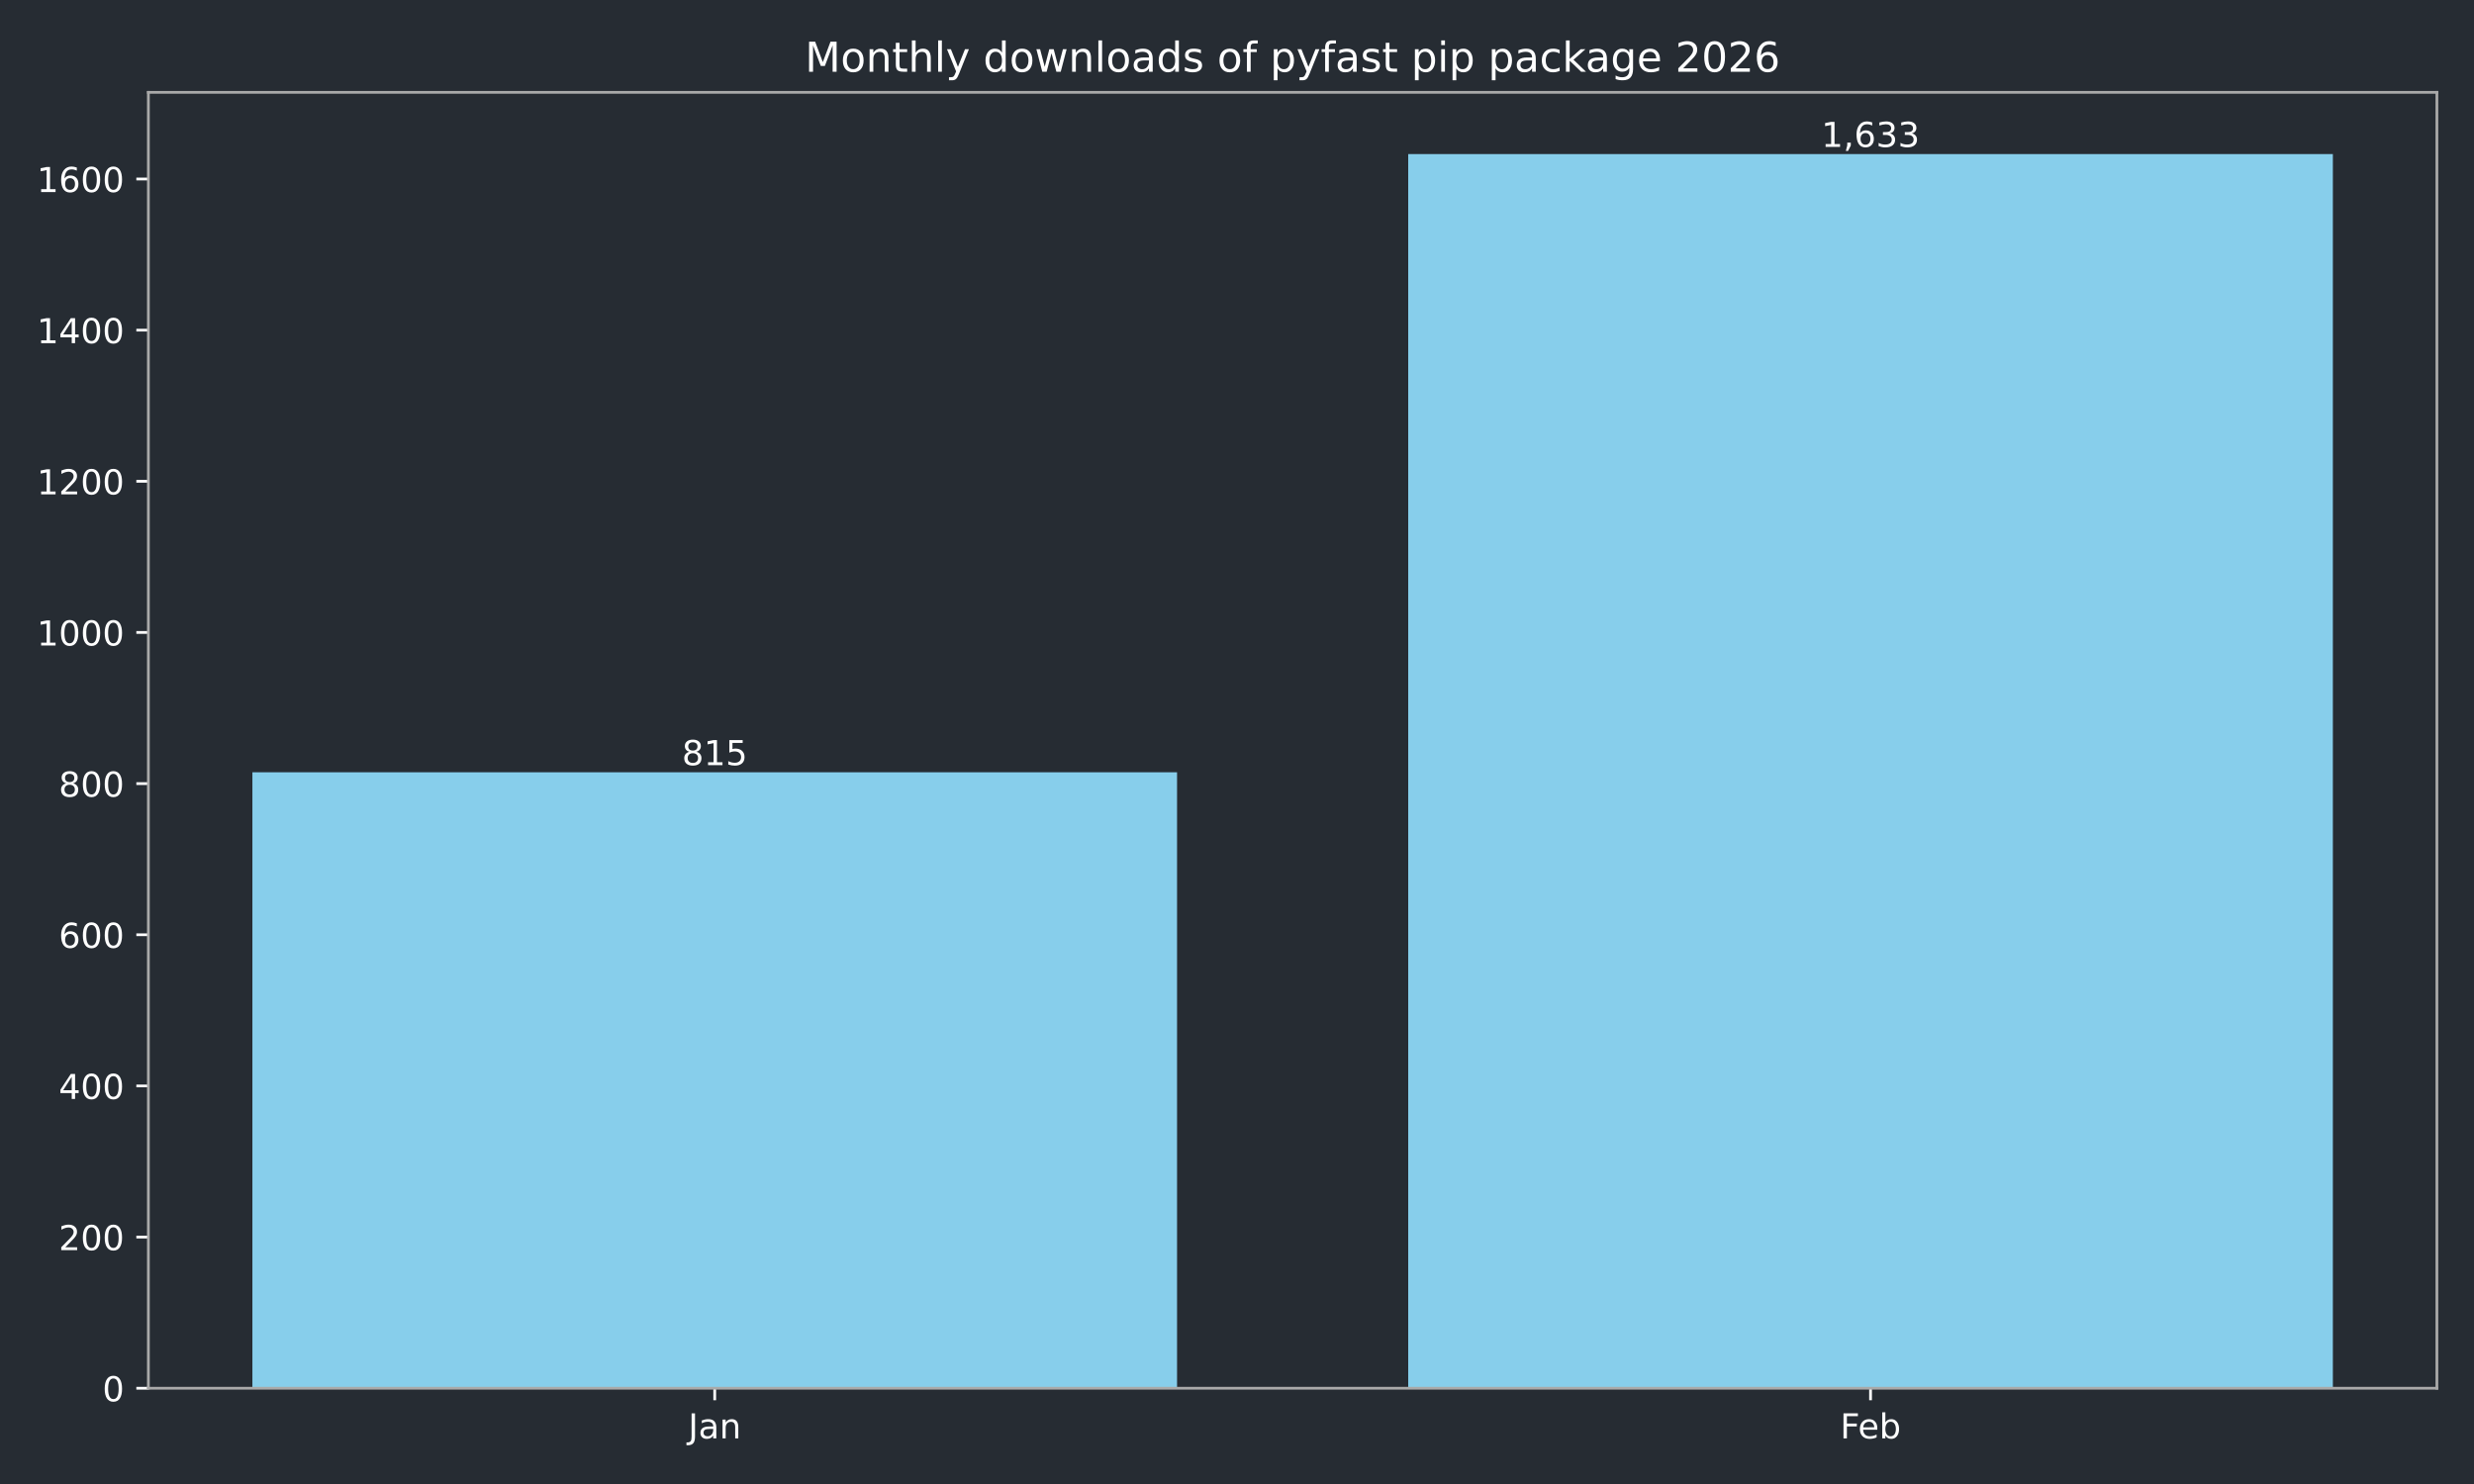
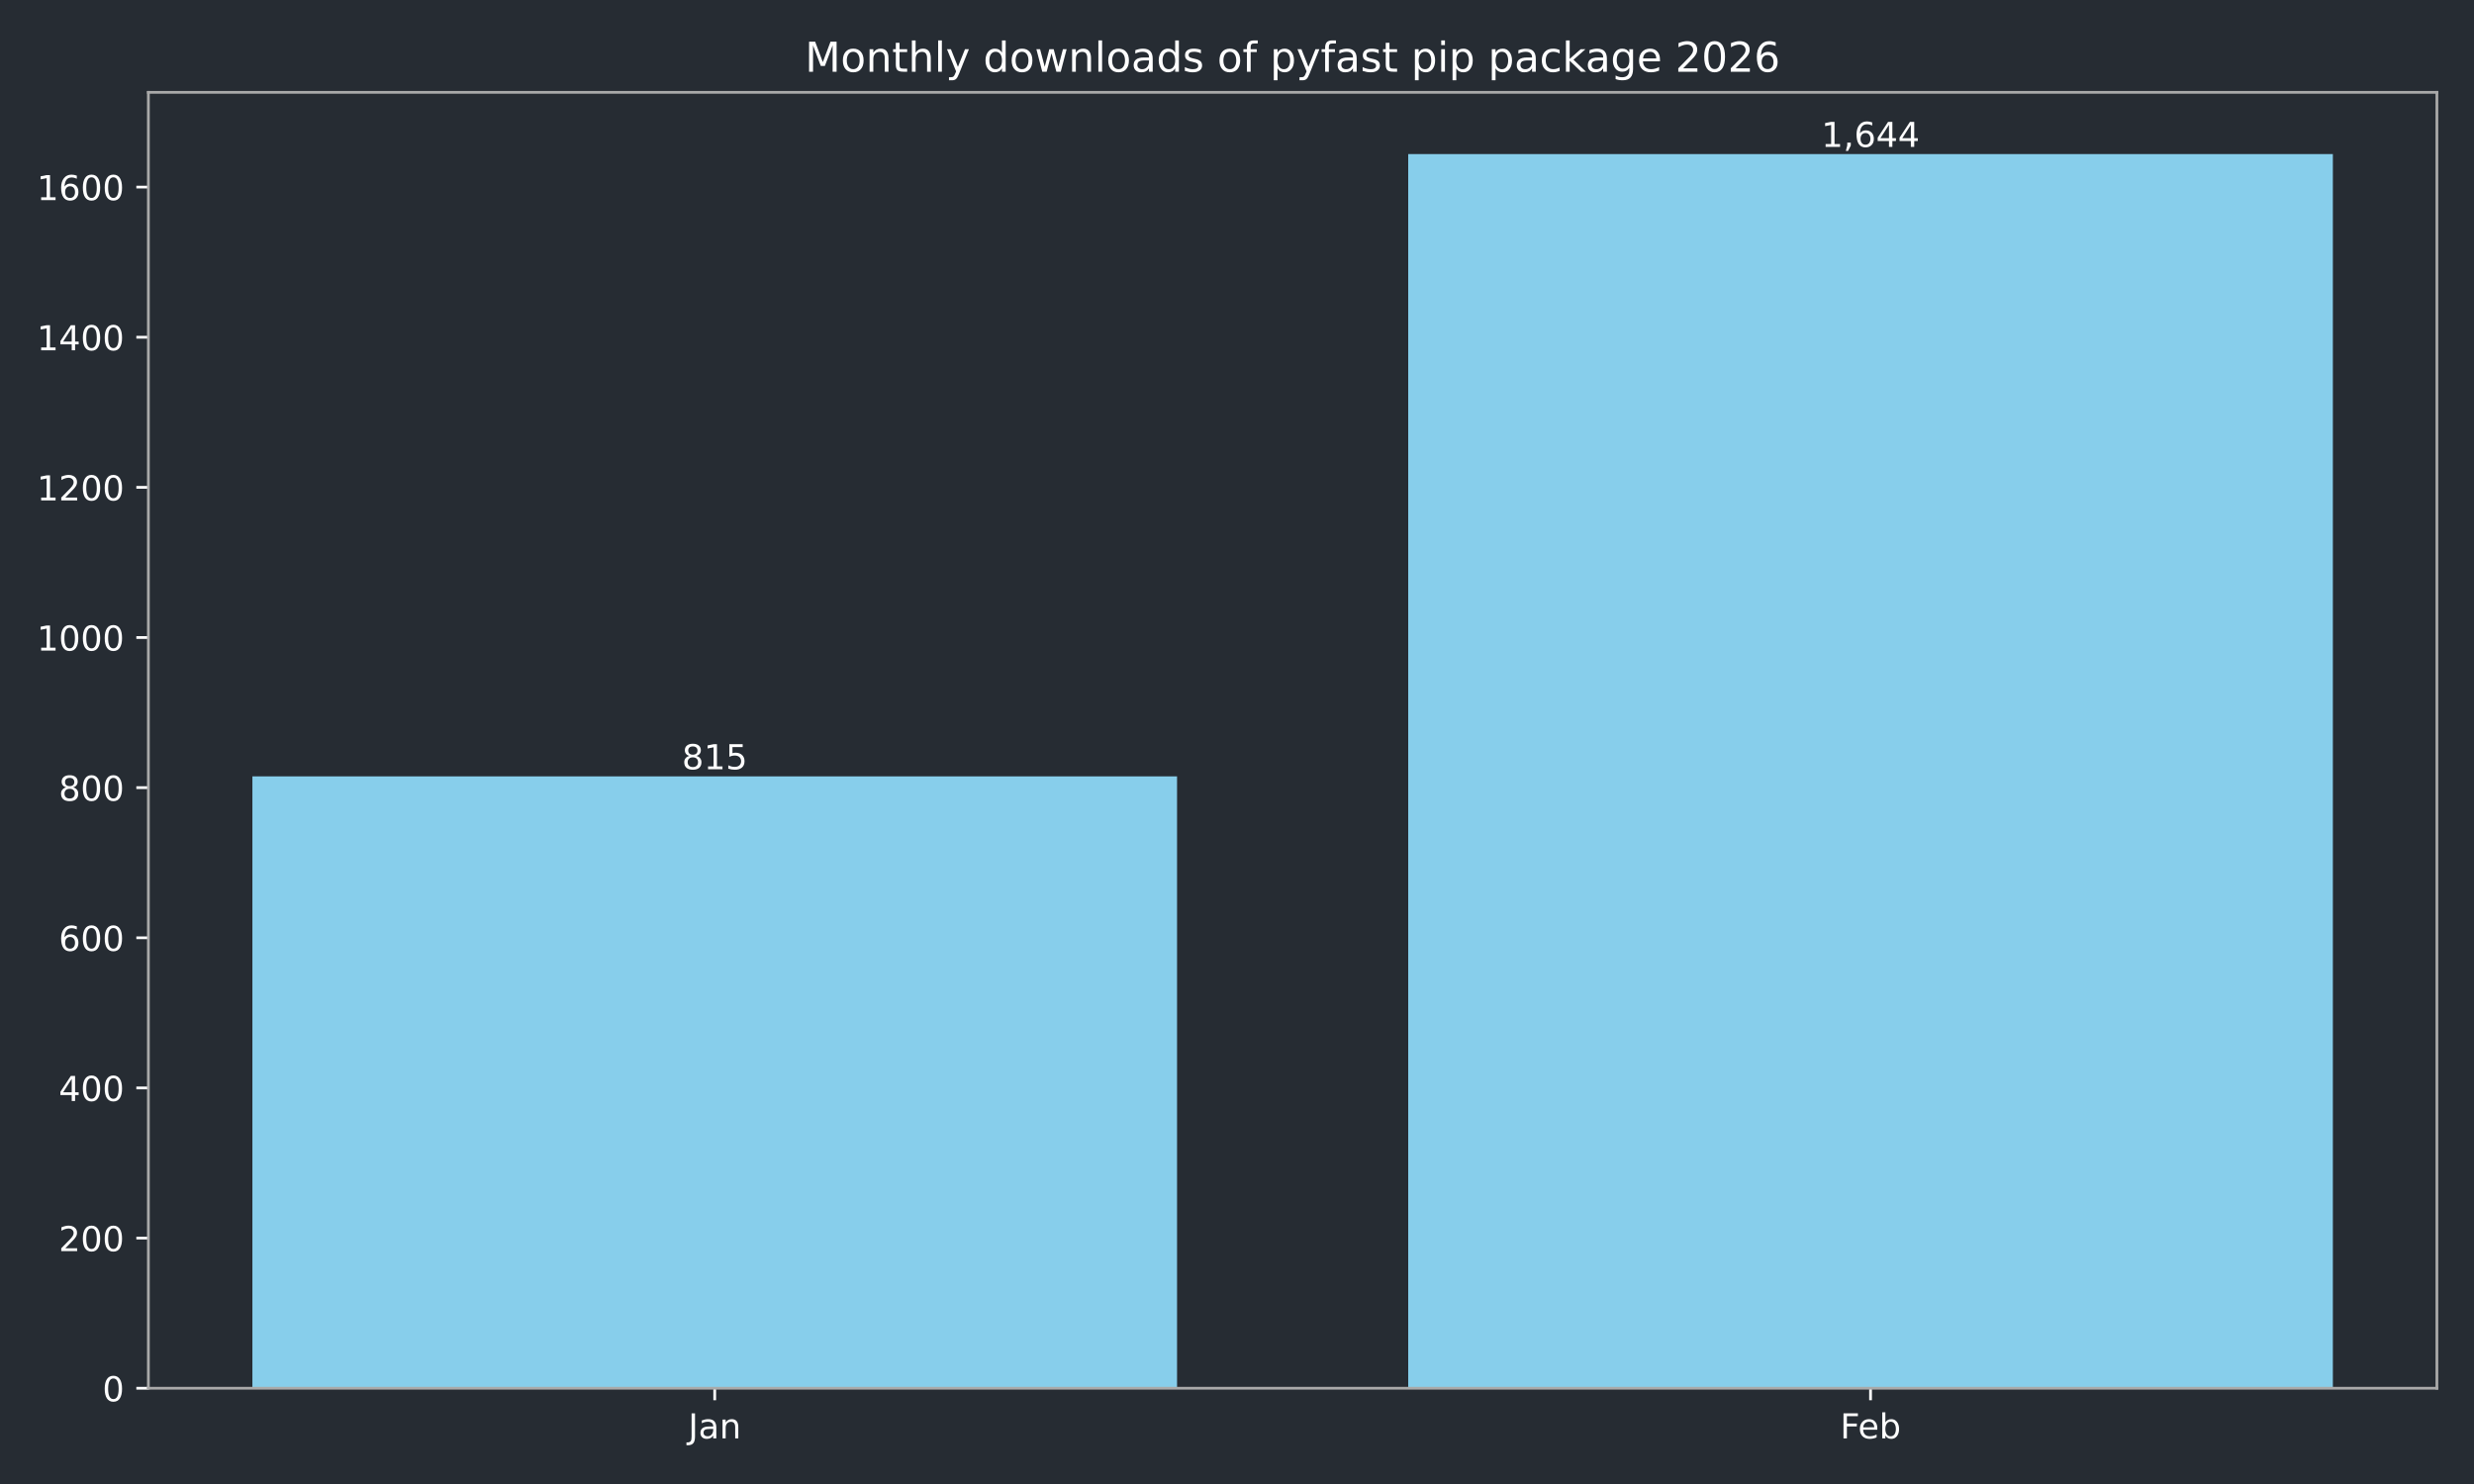
<svg xmlns="http://www.w3.org/2000/svg" xmlns:xlink="http://www.w3.org/1999/xlink" width="720pt" height="432pt" viewBox="0 0 720 432" version="1.1">
  <defs>
    <style type="text/css">*{stroke-linejoin: round; stroke-linecap: butt}</style>
  </defs>
  <g id="figure_1">
    <g id="patch_1">
      <path d="M 0 432  L 720 432  L 720 0  L 0 0  z " style="fill: #262c33" />
    </g>
    <g id="axes_1">
      <g id="patch_2">
        <path d="M 43.18 404.12  L 709.2 404.12  L 709.2 26.88  L 43.18 26.88  z " style="fill: #262c33" />
      </g>
      <g id="patch_3">
-         <path d="M 73.454 404.12  L 342.553 404.12  L 342.553 224.812  L 73.454 224.812  z " clip-path="url(#pf0263f5200)" style="fill: #87ceeb" />
+         <path d="M 73.454 404.12  L 342.553 404.12  L 342.553 226.012  L 73.454 226.012  z " clip-path="url(#p4c017f400b)" style="fill: #87ceeb" />
      </g>
      <g id="patch_4">
-         <path d="M 409.827 404.12  L 678.926 404.12  L 678.926 44.844  L 409.827 44.844  z " clip-path="url(#pf0263f5200)" style="fill: #87ceeb" />
+         <path d="M 409.827 404.12  L 678.926 404.12  L 678.926 44.844  L 409.827 44.844  z " clip-path="url(#p4c017f400b)" style="fill: #87ceeb" />
      </g>
      <g id="matplotlib.axis_1">
        <g id="xtick_1">
          <g id="line2d_1">
            <defs>
-               <path id="mc93af062f3" d="M 0 0  L 0 3.5  " style="stroke: #ffffff; stroke-width: 0.8" />
+               <path id="m9cd0ab92b3" d="M 0 0  L 0 3.5  " style="stroke: #ffffff; stroke-width: 0.8" />
            </defs>
            <g>
-               <use xlink:href="#mc93af062f3" x="208.003" y="404.12" style="fill: #ffffff; stroke: #ffffff; stroke-width: 0.8" />
+               <use xlink:href="#m9cd0ab92b3" x="208.003" y="404.12" style="fill: #ffffff; stroke: #ffffff; stroke-width: 0.8" />
            </g>
          </g>
          <g id="text_1">
            <g style="fill: #ffffff" transform="translate(200.2953 418.7184) scale(0.1 -0.1)">
              <defs>
                <path id="DejaVuSans-4a" d="M 628 4666  L 1259 4666  L 1259 325  Q 1259 -519 939 -900  Q 619 -1281 -91 -1281  L -331 -1281  L -331 -750  L -134 -750  Q 284 -750 456 -515  Q 628 -281 628 325  L 628 4666  z " transform="scale(0.015625)" />
                <path id="DejaVuSans-61" d="M 2194 1759  Q 1497 1759 1228 1600  Q 959 1441 959 1056  Q 959 750 1161 570  Q 1363 391 1709 391  Q 2188 391 2477 730  Q 2766 1069 2766 1631  L 2766 1759  L 2194 1759  z M 3341 1997  L 3341 0  L 2766 0  L 2766 531  Q 2569 213 2275 61  Q 1981 -91 1556 -91  Q 1019 -91 701 211  Q 384 513 384 1019  Q 384 1609 779 1909  Q 1175 2209 1959 2209  L 2766 2209  L 2766 2266  Q 2766 2663 2505 2880  Q 2244 3097 1772 3097  Q 1472 3097 1187 3025  Q 903 2953 641 2809  L 641 3341  Q 956 3463 1253 3523  Q 1550 3584 1831 3584  Q 2591 3584 2966 3190  Q 3341 2797 3341 1997  z " transform="scale(0.015625)" />
                <path id="DejaVuSans-6e" d="M 3513 2113  L 3513 0  L 2938 0  L 2938 2094  Q 2938 2591 2744 2837  Q 2550 3084 2163 3084  Q 1697 3084 1428 2787  Q 1159 2491 1159 1978  L 1159 0  L 581 0  L 581 3500  L 1159 3500  L 1159 2956  Q 1366 3272 1645 3428  Q 1925 3584 2291 3584  Q 2894 3584 3203 3211  Q 3513 2838 3513 2113  z " transform="scale(0.015625)" />
              </defs>
              <use xlink:href="#DejaVuSans-4a" />
              <use xlink:href="#DejaVuSans-61" transform="translate(29.49219 0)" />
              <use xlink:href="#DejaVuSans-6e" transform="translate(90.77148 0)" />
            </g>
          </g>
        </g>
        <g id="xtick_2">
          <g id="line2d_2">
            <g>
-               <use xlink:href="#mc93af062f3" x="544.377" y="404.12" style="fill: #ffffff; stroke: #ffffff; stroke-width: 0.8" />
+               <use xlink:href="#m9cd0ab92b3" x="544.377" y="404.12" style="fill: #ffffff; stroke: #ffffff; stroke-width: 0.8" />
            </g>
          </g>
          <g id="text_2">
            <g style="fill: #ffffff" transform="translate(535.5253 418.7184) scale(0.1 -0.1)">
              <defs>
                <path id="DejaVuSans-46" d="M 628 4666  L 3309 4666  L 3309 4134  L 1259 4134  L 1259 2759  L 3109 2759  L 3109 2228  L 1259 2228  L 1259 0  L 628 0  L 628 4666  z " transform="scale(0.015625)" />
                <path id="DejaVuSans-65" d="M 3597 1894  L 3597 1613  L 953 1613  Q 991 1019 1311 708  Q 1631 397 2203 397  Q 2534 397 2845 478  Q 3156 559 3463 722  L 3463 178  Q 3153 47 2828 -22  Q 2503 -91 2169 -91  Q 1331 -91 842 396  Q 353 884 353 1716  Q 353 2575 817 3079  Q 1281 3584 2069 3584  Q 2775 3584 3186 3129  Q 3597 2675 3597 1894  z M 3022 2063  Q 3016 2534 2758 2815  Q 2500 3097 2075 3097  Q 1594 3097 1305 2825  Q 1016 2553 972 2059  L 3022 2063  z " transform="scale(0.015625)" />
                <path id="DejaVuSans-62" d="M 3116 1747  Q 3116 2381 2855 2742  Q 2594 3103 2138 3103  Q 1681 3103 1420 2742  Q 1159 2381 1159 1747  Q 1159 1113 1420 752  Q 1681 391 2138 391  Q 2594 391 2855 752  Q 3116 1113 3116 1747  z M 1159 2969  Q 1341 3281 1617 3432  Q 1894 3584 2278 3584  Q 2916 3584 3314 3078  Q 3713 2572 3713 1747  Q 3713 922 3314 415  Q 2916 -91 2278 -91  Q 1894 -91 1617 61  Q 1341 213 1159 525  L 1159 0  L 581 0  L 581 4863  L 1159 4863  L 1159 2969  z " transform="scale(0.015625)" />
              </defs>
              <use xlink:href="#DejaVuSans-46" />
              <use xlink:href="#DejaVuSans-65" transform="translate(52.01953 0)" />
              <use xlink:href="#DejaVuSans-62" transform="translate(113.543 0)" />
            </g>
          </g>
        </g>
      </g>
      <g id="matplotlib.axis_2">
        <g id="ytick_1">
          <g id="line2d_3">
            <defs>
-               <path id="m55ed43161f" d="M 0 0  L -3.5 0  " style="stroke: #ffffff; stroke-width: 0.8" />
+               <path id="m0646adbe90" d="M 0 0  L -3.5 0  " style="stroke: #ffffff; stroke-width: 0.8" />
            </defs>
            <g>
-               <use xlink:href="#m55ed43161f" x="43.18" y="404.12" style="fill: #ffffff; stroke: #ffffff; stroke-width: 0.8" />
+               <use xlink:href="#m0646adbe90" x="43.18" y="404.12" style="fill: #ffffff; stroke: #ffffff; stroke-width: 0.8" />
            </g>
          </g>
          <g id="text_3">
            <g style="fill: #ffffff" transform="translate(29.8175 407.9192) scale(0.1 -0.1)">
              <defs>
                <path id="DejaVuSans-30" d="M 2034 4250  Q 1547 4250 1301 3770  Q 1056 3291 1056 2328  Q 1056 1369 1301 889  Q 1547 409 2034 409  Q 2525 409 2770 889  Q 3016 1369 3016 2328  Q 3016 3291 2770 3770  Q 2525 4250 2034 4250  z M 2034 4750  Q 2819 4750 3233 4129  Q 3647 3509 3647 2328  Q 3647 1150 3233 529  Q 2819 -91 2034 -91  Q 1250 -91 836 529  Q 422 1150 422 2328  Q 422 3509 836 4129  Q 1250 4750 2034 4750  z " transform="scale(0.015625)" />
              </defs>
              <use xlink:href="#DejaVuSans-30" />
            </g>
          </g>
        </g>
        <g id="ytick_2">
          <g id="line2d_4">
            <g>
-               <use xlink:href="#m55ed43161f" x="43.18" y="360.118" style="fill: #ffffff; stroke: #ffffff; stroke-width: 0.8" />
+               <use xlink:href="#m0646adbe90" x="43.18" y="360.412" style="fill: #ffffff; stroke: #ffffff; stroke-width: 0.8" />
            </g>
          </g>
          <g id="text_4">
-             <g style="fill: #ffffff" transform="translate(17.0925 363.9172) scale(0.1 -0.1)">
+             <g style="fill: #ffffff" transform="translate(17.0925 364.2117) scale(0.1 -0.1)">
              <defs>
                <path id="DejaVuSans-32" d="M 1228 531  L 3431 531  L 3431 0  L 469 0  L 469 531  Q 828 903 1448 1529  Q 2069 2156 2228 2338  Q 2531 2678 2651 2914  Q 2772 3150 2772 3378  Q 2772 3750 2511 3984  Q 2250 4219 1831 4219  Q 1534 4219 1204 4116  Q 875 4013 500 3803  L 500 4441  Q 881 4594 1212 4672  Q 1544 4750 1819 4750  Q 2544 4750 2975 4387  Q 3406 4025 3406 3419  Q 3406 3131 3298 2873  Q 3191 2616 2906 2266  Q 2828 2175 2409 1742  Q 1991 1309 1228 531  z " transform="scale(0.015625)" />
              </defs>
              <use xlink:href="#DejaVuSans-32" />
              <use xlink:href="#DejaVuSans-30" transform="translate(63.62305 0)" />
              <use xlink:href="#DejaVuSans-30" transform="translate(127.2461 0)" />
            </g>
          </g>
        </g>
        <g id="ytick_3">
          <g id="line2d_5">
            <g>
-               <use xlink:href="#m55ed43161f" x="43.18" y="316.116" style="fill: #ffffff; stroke: #ffffff; stroke-width: 0.8" />
+               <use xlink:href="#m0646adbe90" x="43.18" y="316.705" style="fill: #ffffff; stroke: #ffffff; stroke-width: 0.8" />
            </g>
          </g>
          <g id="text_5">
-             <g style="fill: #ffffff" transform="translate(17.0925 319.9153) scale(0.1 -0.1)">
+             <g style="fill: #ffffff" transform="translate(17.0925 320.5041) scale(0.1 -0.1)">
              <defs>
                <path id="DejaVuSans-34" d="M 2419 4116  L 825 1625  L 2419 1625  L 2419 4116  z M 2253 4666  L 3047 4666  L 3047 1625  L 3713 1625  L 3713 1100  L 3047 1100  L 3047 0  L 2419 0  L 2419 1100  L 313 1100  L 313 1709  L 2253 4666  z " transform="scale(0.015625)" />
              </defs>
              <use xlink:href="#DejaVuSans-34" />
              <use xlink:href="#DejaVuSans-30" transform="translate(63.62305 0)" />
              <use xlink:href="#DejaVuSans-30" transform="translate(127.2461 0)" />
            </g>
          </g>
        </g>
        <g id="ytick_4">
          <g id="line2d_6">
            <g>
-               <use xlink:href="#m55ed43161f" x="43.18" y="272.114" style="fill: #ffffff; stroke: #ffffff; stroke-width: 0.8" />
+               <use xlink:href="#m0646adbe90" x="43.18" y="272.997" style="fill: #ffffff; stroke: #ffffff; stroke-width: 0.8" />
            </g>
          </g>
          <g id="text_6">
-             <g style="fill: #ffffff" transform="translate(17.0925 275.9133) scale(0.1 -0.1)">
+             <g style="fill: #ffffff" transform="translate(17.0925 276.7965) scale(0.1 -0.1)">
              <defs>
                <path id="DejaVuSans-36" d="M 2113 2584  Q 1688 2584 1439 2293  Q 1191 2003 1191 1497  Q 1191 994 1439 701  Q 1688 409 2113 409  Q 2538 409 2786 701  Q 3034 994 3034 1497  Q 3034 2003 2786 2293  Q 2538 2584 2113 2584  z M 3366 4563  L 3366 3988  Q 3128 4100 2886 4159  Q 2644 4219 2406 4219  Q 1781 4219 1451 3797  Q 1122 3375 1075 2522  Q 1259 2794 1537 2939  Q 1816 3084 2150 3084  Q 2853 3084 3261 2657  Q 3669 2231 3669 1497  Q 3669 778 3244 343  Q 2819 -91 2113 -91  Q 1303 -91 875 529  Q 447 1150 447 2328  Q 447 3434 972 4092  Q 1497 4750 2381 4750  Q 2619 4750 2861 4703  Q 3103 4656 3366 4563  z " transform="scale(0.015625)" />
              </defs>
              <use xlink:href="#DejaVuSans-36" />
              <use xlink:href="#DejaVuSans-30" transform="translate(63.62305 0)" />
              <use xlink:href="#DejaVuSans-30" transform="translate(127.2461 0)" />
            </g>
          </g>
        </g>
        <g id="ytick_5">
          <g id="line2d_7">
            <g>
-               <use xlink:href="#m55ed43161f" x="43.18" y="228.112" style="fill: #ffffff; stroke: #ffffff; stroke-width: 0.8" />
+               <use xlink:href="#m0646adbe90" x="43.18" y="229.29" style="fill: #ffffff; stroke: #ffffff; stroke-width: 0.8" />
            </g>
          </g>
          <g id="text_7">
-             <g style="fill: #ffffff" transform="translate(17.0925 231.9113) scale(0.1 -0.1)">
+             <g style="fill: #ffffff" transform="translate(17.0925 233.089) scale(0.1 -0.1)">
              <defs>
                <path id="DejaVuSans-38" d="M 2034 2216  Q 1584 2216 1326 1975  Q 1069 1734 1069 1313  Q 1069 891 1326 650  Q 1584 409 2034 409  Q 2484 409 2743 651  Q 3003 894 3003 1313  Q 3003 1734 2745 1975  Q 2488 2216 2034 2216  z M 1403 2484  Q 997 2584 770 2862  Q 544 3141 544 3541  Q 544 4100 942 4425  Q 1341 4750 2034 4750  Q 2731 4750 3128 4425  Q 3525 4100 3525 3541  Q 3525 3141 3298 2862  Q 3072 2584 2669 2484  Q 3125 2378 3379 2068  Q 3634 1759 3634 1313  Q 3634 634 3220 271  Q 2806 -91 2034 -91  Q 1263 -91 848 271  Q 434 634 434 1313  Q 434 1759 690 2068  Q 947 2378 1403 2484  z M 1172 3481  Q 1172 3119 1398 2916  Q 1625 2713 2034 2713  Q 2441 2713 2670 2916  Q 2900 3119 2900 3481  Q 2900 3844 2670 4047  Q 2441 4250 2034 4250  Q 1625 4250 1398 4047  Q 1172 3844 1172 3481  z " transform="scale(0.015625)" />
              </defs>
              <use xlink:href="#DejaVuSans-38" />
              <use xlink:href="#DejaVuSans-30" transform="translate(63.62305 0)" />
              <use xlink:href="#DejaVuSans-30" transform="translate(127.2461 0)" />
            </g>
          </g>
        </g>
        <g id="ytick_6">
          <g id="line2d_8">
            <g>
-               <use xlink:href="#m55ed43161f" x="43.18" y="184.11" style="fill: #ffffff; stroke: #ffffff; stroke-width: 0.8" />
+               <use xlink:href="#m0646adbe90" x="43.18" y="185.582" style="fill: #ffffff; stroke: #ffffff; stroke-width: 0.8" />
            </g>
          </g>
          <g id="text_8">
-             <g style="fill: #ffffff" transform="translate(10.73 187.9093) scale(0.1 -0.1)">
+             <g style="fill: #ffffff" transform="translate(10.73 189.3814) scale(0.1 -0.1)">
              <defs>
                <path id="DejaVuSans-31" d="M 794 531  L 1825 531  L 1825 4091  L 703 3866  L 703 4441  L 1819 4666  L 2450 4666  L 2450 531  L 3481 531  L 3481 0  L 794 0  L 794 531  z " transform="scale(0.015625)" />
              </defs>
              <use xlink:href="#DejaVuSans-31" />
              <use xlink:href="#DejaVuSans-30" transform="translate(63.62305 0)" />
              <use xlink:href="#DejaVuSans-30" transform="translate(127.2461 0)" />
              <use xlink:href="#DejaVuSans-30" transform="translate(190.8691 0)" />
            </g>
          </g>
        </g>
        <g id="ytick_7">
          <g id="line2d_9">
            <g>
-               <use xlink:href="#m55ed43161f" x="43.18" y="140.108" style="fill: #ffffff; stroke: #ffffff; stroke-width: 0.8" />
+               <use xlink:href="#m0646adbe90" x="43.18" y="141.875" style="fill: #ffffff; stroke: #ffffff; stroke-width: 0.8" />
            </g>
          </g>
          <g id="text_9">
-             <g style="fill: #ffffff" transform="translate(10.73 143.9073) scale(0.1 -0.1)">
+             <g style="fill: #ffffff" transform="translate(10.73 145.6738) scale(0.1 -0.1)">
              <use xlink:href="#DejaVuSans-31" />
              <use xlink:href="#DejaVuSans-32" transform="translate(63.62305 0)" />
              <use xlink:href="#DejaVuSans-30" transform="translate(127.2461 0)" />
              <use xlink:href="#DejaVuSans-30" transform="translate(190.8691 0)" />
            </g>
          </g>
        </g>
        <g id="ytick_8">
          <g id="line2d_10">
            <g>
-               <use xlink:href="#m55ed43161f" x="43.18" y="96.106" style="fill: #ffffff; stroke: #ffffff; stroke-width: 0.8" />
+               <use xlink:href="#m0646adbe90" x="43.18" y="98.167" style="fill: #ffffff; stroke: #ffffff; stroke-width: 0.8" />
            </g>
          </g>
          <g id="text_10">
-             <g style="fill: #ffffff" transform="translate(10.73 99.90534) scale(0.1 -0.1)">
+             <g style="fill: #ffffff" transform="translate(10.73 101.9663) scale(0.1 -0.1)">
              <use xlink:href="#DejaVuSans-31" />
              <use xlink:href="#DejaVuSans-34" transform="translate(63.62305 0)" />
              <use xlink:href="#DejaVuSans-30" transform="translate(127.2461 0)" />
              <use xlink:href="#DejaVuSans-30" transform="translate(190.8691 0)" />
            </g>
          </g>
        </g>
        <g id="ytick_9">
          <g id="line2d_11">
            <g>
-               <use xlink:href="#m55ed43161f" x="43.18" y="52.104" style="fill: #ffffff; stroke: #ffffff; stroke-width: 0.8" />
+               <use xlink:href="#m0646adbe90" x="43.18" y="54.459" style="fill: #ffffff; stroke: #ffffff; stroke-width: 0.8" />
            </g>
          </g>
          <g id="text_11">
-             <g style="fill: #ffffff" transform="translate(10.73 55.90335) scale(0.1 -0.1)">
+             <g style="fill: #ffffff" transform="translate(10.73 58.25869) scale(0.1 -0.1)">
              <use xlink:href="#DejaVuSans-31" />
              <use xlink:href="#DejaVuSans-36" transform="translate(63.62305 0)" />
              <use xlink:href="#DejaVuSans-30" transform="translate(127.2461 0)" />
              <use xlink:href="#DejaVuSans-30" transform="translate(190.8691 0)" />
            </g>
          </g>
        </g>
      </g>
      <g id="patch_5">
        <path d="M 43.18 404.12  L 43.18 26.88  " style="fill: none; stroke: #a9a9a9; stroke-width: 0.8; stroke-linejoin: miter; stroke-linecap: square" />
      </g>
      <g id="patch_6">
        <path d="M 709.2 404.12  L 709.2 26.88  " style="fill: none; stroke: #a9a9a9; stroke-width: 0.8; stroke-linejoin: miter; stroke-linecap: square" />
      </g>
      <g id="patch_7">
        <path d="M 43.18 404.12  L 709.2 404.12  " style="fill: none; stroke: #a9a9a9; stroke-width: 0.8; stroke-linejoin: miter; stroke-linecap: square" />
      </g>
      <g id="patch_8">
        <path d="M 43.18 26.88  L 709.2 26.88  " style="fill: none; stroke: #a9a9a9; stroke-width: 0.8; stroke-linejoin: miter; stroke-linecap: square" />
      </g>
      <g id="text_12">
-         <g style="fill: #ffffff" transform="translate(198.4594 222.7322) scale(0.1 -0.1)">
+         <g style="fill: #ffffff" transform="translate(198.4594 223.932) scale(0.1 -0.1)">
          <defs>
            <path id="DejaVuSans-35" d="M 691 4666  L 3169 4666  L 3169 4134  L 1269 4134  L 1269 2991  Q 1406 3038 1543 3061  Q 1681 3084 1819 3084  Q 2600 3084 3056 2656  Q 3513 2228 3513 1497  Q 3513 744 3044 326  Q 2575 -91 1722 -91  Q 1428 -91 1123 -41  Q 819 9 494 109  L 494 744  Q 775 591 1075 516  Q 1375 441 1709 441  Q 2250 441 2565 725  Q 2881 1009 2881 1497  Q 2881 1984 2565 2268  Q 2250 2553 1709 2553  Q 1456 2553 1204 2497  Q 953 2441 691 2322  L 691 4666  z " transform="scale(0.015625)" />
          </defs>
          <use xlink:href="#DejaVuSans-38" />
          <use xlink:href="#DejaVuSans-31" transform="translate(63.62305 0)" />
          <use xlink:href="#DejaVuSans-35" transform="translate(127.2461 0)" />
        </g>
      </g>
      <g id="text_13">
        <g style="fill: #ffffff" transform="translate(530.0628 42.76412) scale(0.1 -0.1)">
          <defs>
            <path id="DejaVuSans-2c" d="M 750 794  L 1409 794  L 1409 256  L 897 -744  L 494 -744  L 750 256  L 750 794  z " transform="scale(0.015625)" />
-             <path id="DejaVuSans-33" d="M 2597 2516  Q 3050 2419 3304 2112  Q 3559 1806 3559 1356  Q 3559 666 3084 287  Q 2609 -91 1734 -91  Q 1441 -91 1130 -33  Q 819 25 488 141  L 488 750  Q 750 597 1062 519  Q 1375 441 1716 441  Q 2309 441 2620 675  Q 2931 909 2931 1356  Q 2931 1769 2642 2001  Q 2353 2234 1838 2234  L 1294 2234  L 1294 2753  L 1863 2753  Q 2328 2753 2575 2939  Q 2822 3125 2822 3475  Q 2822 3834 2567 4026  Q 2313 4219 1838 4219  Q 1578 4219 1281 4162  Q 984 4106 628 3988  L 628 4550  Q 988 4650 1302 4700  Q 1616 4750 1894 4750  Q 2613 4750 3031 4423  Q 3450 4097 3450 3541  Q 3450 3153 3228 2886  Q 3006 2619 2597 2516  z " transform="scale(0.015625)" />
          </defs>
          <use xlink:href="#DejaVuSans-31" />
          <use xlink:href="#DejaVuSans-2c" transform="translate(63.62305 0)" />
          <use xlink:href="#DejaVuSans-36" transform="translate(95.41016 0)" />
-           <use xlink:href="#DejaVuSans-33" transform="translate(159.0332 0)" />
-           <use xlink:href="#DejaVuSans-33" transform="translate(222.6562 0)" />
+           <use xlink:href="#DejaVuSans-34" transform="translate(159.0332 0)" />
+           <use xlink:href="#DejaVuSans-34" transform="translate(222.6562 0)" />
        </g>
      </g>
      <g id="text_14">
        <g style="fill: #ffffff" transform="translate(234.2881 20.88) scale(0.12 -0.12)">
          <defs>
            <path id="DejaVuSans-4d" d="M 628 4666  L 1569 4666  L 2759 1491  L 3956 4666  L 4897 4666  L 4897 0  L 4281 0  L 4281 4097  L 3078 897  L 2444 897  L 1241 4097  L 1241 0  L 628 0  L 628 4666  z " transform="scale(0.015625)" />
            <path id="DejaVuSans-6f" d="M 1959 3097  Q 1497 3097 1228 2736  Q 959 2375 959 1747  Q 959 1119 1226 758  Q 1494 397 1959 397  Q 2419 397 2687 759  Q 2956 1122 2956 1747  Q 2956 2369 2687 2733  Q 2419 3097 1959 3097  z M 1959 3584  Q 2709 3584 3137 3096  Q 3566 2609 3566 1747  Q 3566 888 3137 398  Q 2709 -91 1959 -91  Q 1206 -91 779 398  Q 353 888 353 1747  Q 353 2609 779 3096  Q 1206 3584 1959 3584  z " transform="scale(0.015625)" />
            <path id="DejaVuSans-74" d="M 1172 4494  L 1172 3500  L 2356 3500  L 2356 3053  L 1172 3053  L 1172 1153  Q 1172 725 1289 603  Q 1406 481 1766 481  L 2356 481  L 2356 0  L 1766 0  Q 1100 0 847 248  Q 594 497 594 1153  L 594 3053  L 172 3053  L 172 3500  L 594 3500  L 594 4494  L 1172 4494  z " transform="scale(0.015625)" />
            <path id="DejaVuSans-68" d="M 3513 2113  L 3513 0  L 2938 0  L 2938 2094  Q 2938 2591 2744 2837  Q 2550 3084 2163 3084  Q 1697 3084 1428 2787  Q 1159 2491 1159 1978  L 1159 0  L 581 0  L 581 4863  L 1159 4863  L 1159 2956  Q 1366 3272 1645 3428  Q 1925 3584 2291 3584  Q 2894 3584 3203 3211  Q 3513 2838 3513 2113  z " transform="scale(0.015625)" />
            <path id="DejaVuSans-6c" d="M 603 4863  L 1178 4863  L 1178 0  L 603 0  L 603 4863  z " transform="scale(0.015625)" />
            <path id="DejaVuSans-79" d="M 2059 -325  Q 1816 -950 1584 -1140  Q 1353 -1331 966 -1331  L 506 -1331  L 506 -850  L 844 -850  Q 1081 -850 1212 -737  Q 1344 -625 1503 -206  L 1606 56  L 191 3500  L 800 3500  L 1894 763  L 2988 3500  L 3597 3500  L 2059 -325  z " transform="scale(0.015625)" />
            <path id="DejaVuSans-20" transform="scale(0.015625)" />
            <path id="DejaVuSans-64" d="M 2906 2969  L 2906 4863  L 3481 4863  L 3481 0  L 2906 0  L 2906 525  Q 2725 213 2448 61  Q 2172 -91 1784 -91  Q 1150 -91 751 415  Q 353 922 353 1747  Q 353 2572 751 3078  Q 1150 3584 1784 3584  Q 2172 3584 2448 3432  Q 2725 3281 2906 2969  z M 947 1747  Q 947 1113 1208 752  Q 1469 391 1925 391  Q 2381 391 2643 752  Q 2906 1113 2906 1747  Q 2906 2381 2643 2742  Q 2381 3103 1925 3103  Q 1469 3103 1208 2742  Q 947 2381 947 1747  z " transform="scale(0.015625)" />
            <path id="DejaVuSans-77" d="M 269 3500  L 844 3500  L 1563 769  L 2278 3500  L 2956 3500  L 3675 769  L 4391 3500  L 4966 3500  L 4050 0  L 3372 0  L 2619 2869  L 1863 0  L 1184 0  L 269 3500  z " transform="scale(0.015625)" />
            <path id="DejaVuSans-73" d="M 2834 3397  L 2834 2853  Q 2591 2978 2328 3040  Q 2066 3103 1784 3103  Q 1356 3103 1142 2972  Q 928 2841 928 2578  Q 928 2378 1081 2264  Q 1234 2150 1697 2047  L 1894 2003  Q 2506 1872 2764 1633  Q 3022 1394 3022 966  Q 3022 478 2636 193  Q 2250 -91 1575 -91  Q 1294 -91 989 -36  Q 684 19 347 128  L 347 722  Q 666 556 975 473  Q 1284 391 1588 391  Q 1994 391 2212 530  Q 2431 669 2431 922  Q 2431 1156 2273 1281  Q 2116 1406 1581 1522  L 1381 1569  Q 847 1681 609 1914  Q 372 2147 372 2553  Q 372 3047 722 3315  Q 1072 3584 1716 3584  Q 2034 3584 2315 3537  Q 2597 3491 2834 3397  z " transform="scale(0.015625)" />
            <path id="DejaVuSans-66" d="M 2375 4863  L 2375 4384  L 1825 4384  Q 1516 4384 1395 4259  Q 1275 4134 1275 3809  L 1275 3500  L 2222 3500  L 2222 3053  L 1275 3053  L 1275 0  L 697 0  L 697 3053  L 147 3053  L 147 3500  L 697 3500  L 697 3744  Q 697 4328 969 4595  Q 1241 4863 1831 4863  L 2375 4863  z " transform="scale(0.015625)" />
            <path id="DejaVuSans-70" d="M 1159 525  L 1159 -1331  L 581 -1331  L 581 3500  L 1159 3500  L 1159 2969  Q 1341 3281 1617 3432  Q 1894 3584 2278 3584  Q 2916 3584 3314 3078  Q 3713 2572 3713 1747  Q 3713 922 3314 415  Q 2916 -91 2278 -91  Q 1894 -91 1617 61  Q 1341 213 1159 525  z M 3116 1747  Q 3116 2381 2855 2742  Q 2594 3103 2138 3103  Q 1681 3103 1420 2742  Q 1159 2381 1159 1747  Q 1159 1113 1420 752  Q 1681 391 2138 391  Q 2594 391 2855 752  Q 3116 1113 3116 1747  z " transform="scale(0.015625)" />
            <path id="DejaVuSans-69" d="M 603 3500  L 1178 3500  L 1178 0  L 603 0  L 603 3500  z M 603 4863  L 1178 4863  L 1178 4134  L 603 4134  L 603 4863  z " transform="scale(0.015625)" />
            <path id="DejaVuSans-63" d="M 3122 3366  L 3122 2828  Q 2878 2963 2633 3030  Q 2388 3097 2138 3097  Q 1578 3097 1268 2742  Q 959 2388 959 1747  Q 959 1106 1268 751  Q 1578 397 2138 397  Q 2388 397 2633 464  Q 2878 531 3122 666  L 3122 134  Q 2881 22 2623 -34  Q 2366 -91 2075 -91  Q 1284 -91 818 406  Q 353 903 353 1747  Q 353 2603 823 3093  Q 1294 3584 2113 3584  Q 2378 3584 2631 3529  Q 2884 3475 3122 3366  z " transform="scale(0.015625)" />
            <path id="DejaVuSans-6b" d="M 581 4863  L 1159 4863  L 1159 1991  L 2875 3500  L 3609 3500  L 1753 1863  L 3688 0  L 2938 0  L 1159 1709  L 1159 0  L 581 0  L 581 4863  z " transform="scale(0.015625)" />
            <path id="DejaVuSans-67" d="M 2906 1791  Q 2906 2416 2648 2759  Q 2391 3103 1925 3103  Q 1463 3103 1205 2759  Q 947 2416 947 1791  Q 947 1169 1205 825  Q 1463 481 1925 481  Q 2391 481 2648 825  Q 2906 1169 2906 1791  z M 3481 434  Q 3481 -459 3084 -895  Q 2688 -1331 1869 -1331  Q 1566 -1331 1297 -1286  Q 1028 -1241 775 -1147  L 775 -588  Q 1028 -725 1275 -790  Q 1522 -856 1778 -856  Q 2344 -856 2625 -561  Q 2906 -266 2906 331  L 2906 616  Q 2728 306 2450 153  Q 2172 0 1784 0  Q 1141 0 747 490  Q 353 981 353 1791  Q 353 2603 747 3093  Q 1141 3584 1784 3584  Q 2172 3584 2450 3431  Q 2728 3278 2906 2969  L 2906 3500  L 3481 3500  L 3481 434  z " transform="scale(0.015625)" />
          </defs>
          <use xlink:href="#DejaVuSans-4d" />
          <use xlink:href="#DejaVuSans-6f" transform="translate(86.2793 0)" />
          <use xlink:href="#DejaVuSans-6e" transform="translate(147.4609 0)" />
          <use xlink:href="#DejaVuSans-74" transform="translate(210.8398 0)" />
          <use xlink:href="#DejaVuSans-68" transform="translate(250.0488 0)" />
          <use xlink:href="#DejaVuSans-6c" transform="translate(313.4277 0)" />
          <use xlink:href="#DejaVuSans-79" transform="translate(341.2109 0)" />
          <use xlink:href="#DejaVuSans-20" transform="translate(400.3906 0)" />
          <use xlink:href="#DejaVuSans-64" transform="translate(432.1777 0)" />
          <use xlink:href="#DejaVuSans-6f" transform="translate(495.6543 0)" />
          <use xlink:href="#DejaVuSans-77" transform="translate(556.8359 0)" />
          <use xlink:href="#DejaVuSans-6e" transform="translate(638.623 0)" />
          <use xlink:href="#DejaVuSans-6c" transform="translate(702.002 0)" />
          <use xlink:href="#DejaVuSans-6f" transform="translate(729.7852 0)" />
          <use xlink:href="#DejaVuSans-61" transform="translate(790.9668 0)" />
          <use xlink:href="#DejaVuSans-64" transform="translate(852.2461 0)" />
          <use xlink:href="#DejaVuSans-73" transform="translate(915.7227 0)" />
          <use xlink:href="#DejaVuSans-20" transform="translate(967.8223 0)" />
          <use xlink:href="#DejaVuSans-6f" transform="translate(999.6094 0)" />
          <use xlink:href="#DejaVuSans-66" transform="translate(1060.791 0)" />
          <use xlink:href="#DejaVuSans-20" transform="translate(1095.996 0)" />
          <use xlink:href="#DejaVuSans-70" transform="translate(1127.783 0)" />
          <use xlink:href="#DejaVuSans-79" transform="translate(1191.26 0)" />
          <use xlink:href="#DejaVuSans-66" transform="translate(1250.439 0)" />
          <use xlink:href="#DejaVuSans-61" transform="translate(1285.645 0)" />
          <use xlink:href="#DejaVuSans-73" transform="translate(1346.924 0)" />
          <use xlink:href="#DejaVuSans-74" transform="translate(1399.023 0)" />
          <use xlink:href="#DejaVuSans-20" transform="translate(1438.232 0)" />
          <use xlink:href="#DejaVuSans-70" transform="translate(1470.02 0)" />
          <use xlink:href="#DejaVuSans-69" transform="translate(1533.496 0)" />
          <use xlink:href="#DejaVuSans-70" transform="translate(1561.279 0)" />
          <use xlink:href="#DejaVuSans-20" transform="translate(1624.756 0)" />
          <use xlink:href="#DejaVuSans-70" transform="translate(1656.543 0)" />
          <use xlink:href="#DejaVuSans-61" transform="translate(1720.02 0)" />
          <use xlink:href="#DejaVuSans-63" transform="translate(1781.299 0)" />
          <use xlink:href="#DejaVuSans-6b" transform="translate(1836.279 0)" />
          <use xlink:href="#DejaVuSans-61" transform="translate(1892.439 0)" />
          <use xlink:href="#DejaVuSans-67" transform="translate(1953.719 0)" />
          <use xlink:href="#DejaVuSans-65" transform="translate(2017.195 0)" />
          <use xlink:href="#DejaVuSans-20" transform="translate(2078.719 0)" />
          <use xlink:href="#DejaVuSans-32" transform="translate(2110.506 0)" />
          <use xlink:href="#DejaVuSans-30" transform="translate(2174.129 0)" />
          <use xlink:href="#DejaVuSans-32" transform="translate(2237.752 0)" />
          <use xlink:href="#DejaVuSans-36" transform="translate(2301.375 0)" />
        </g>
      </g>
    </g>
  </g>
  <defs>
-     <clipPath id="pf0263f5200">
+     <clipPath id="p4c017f400b">
      <rect x="43.18" y="26.88" width="666.02" height="377.24" />
    </clipPath>
  </defs>
</svg>
